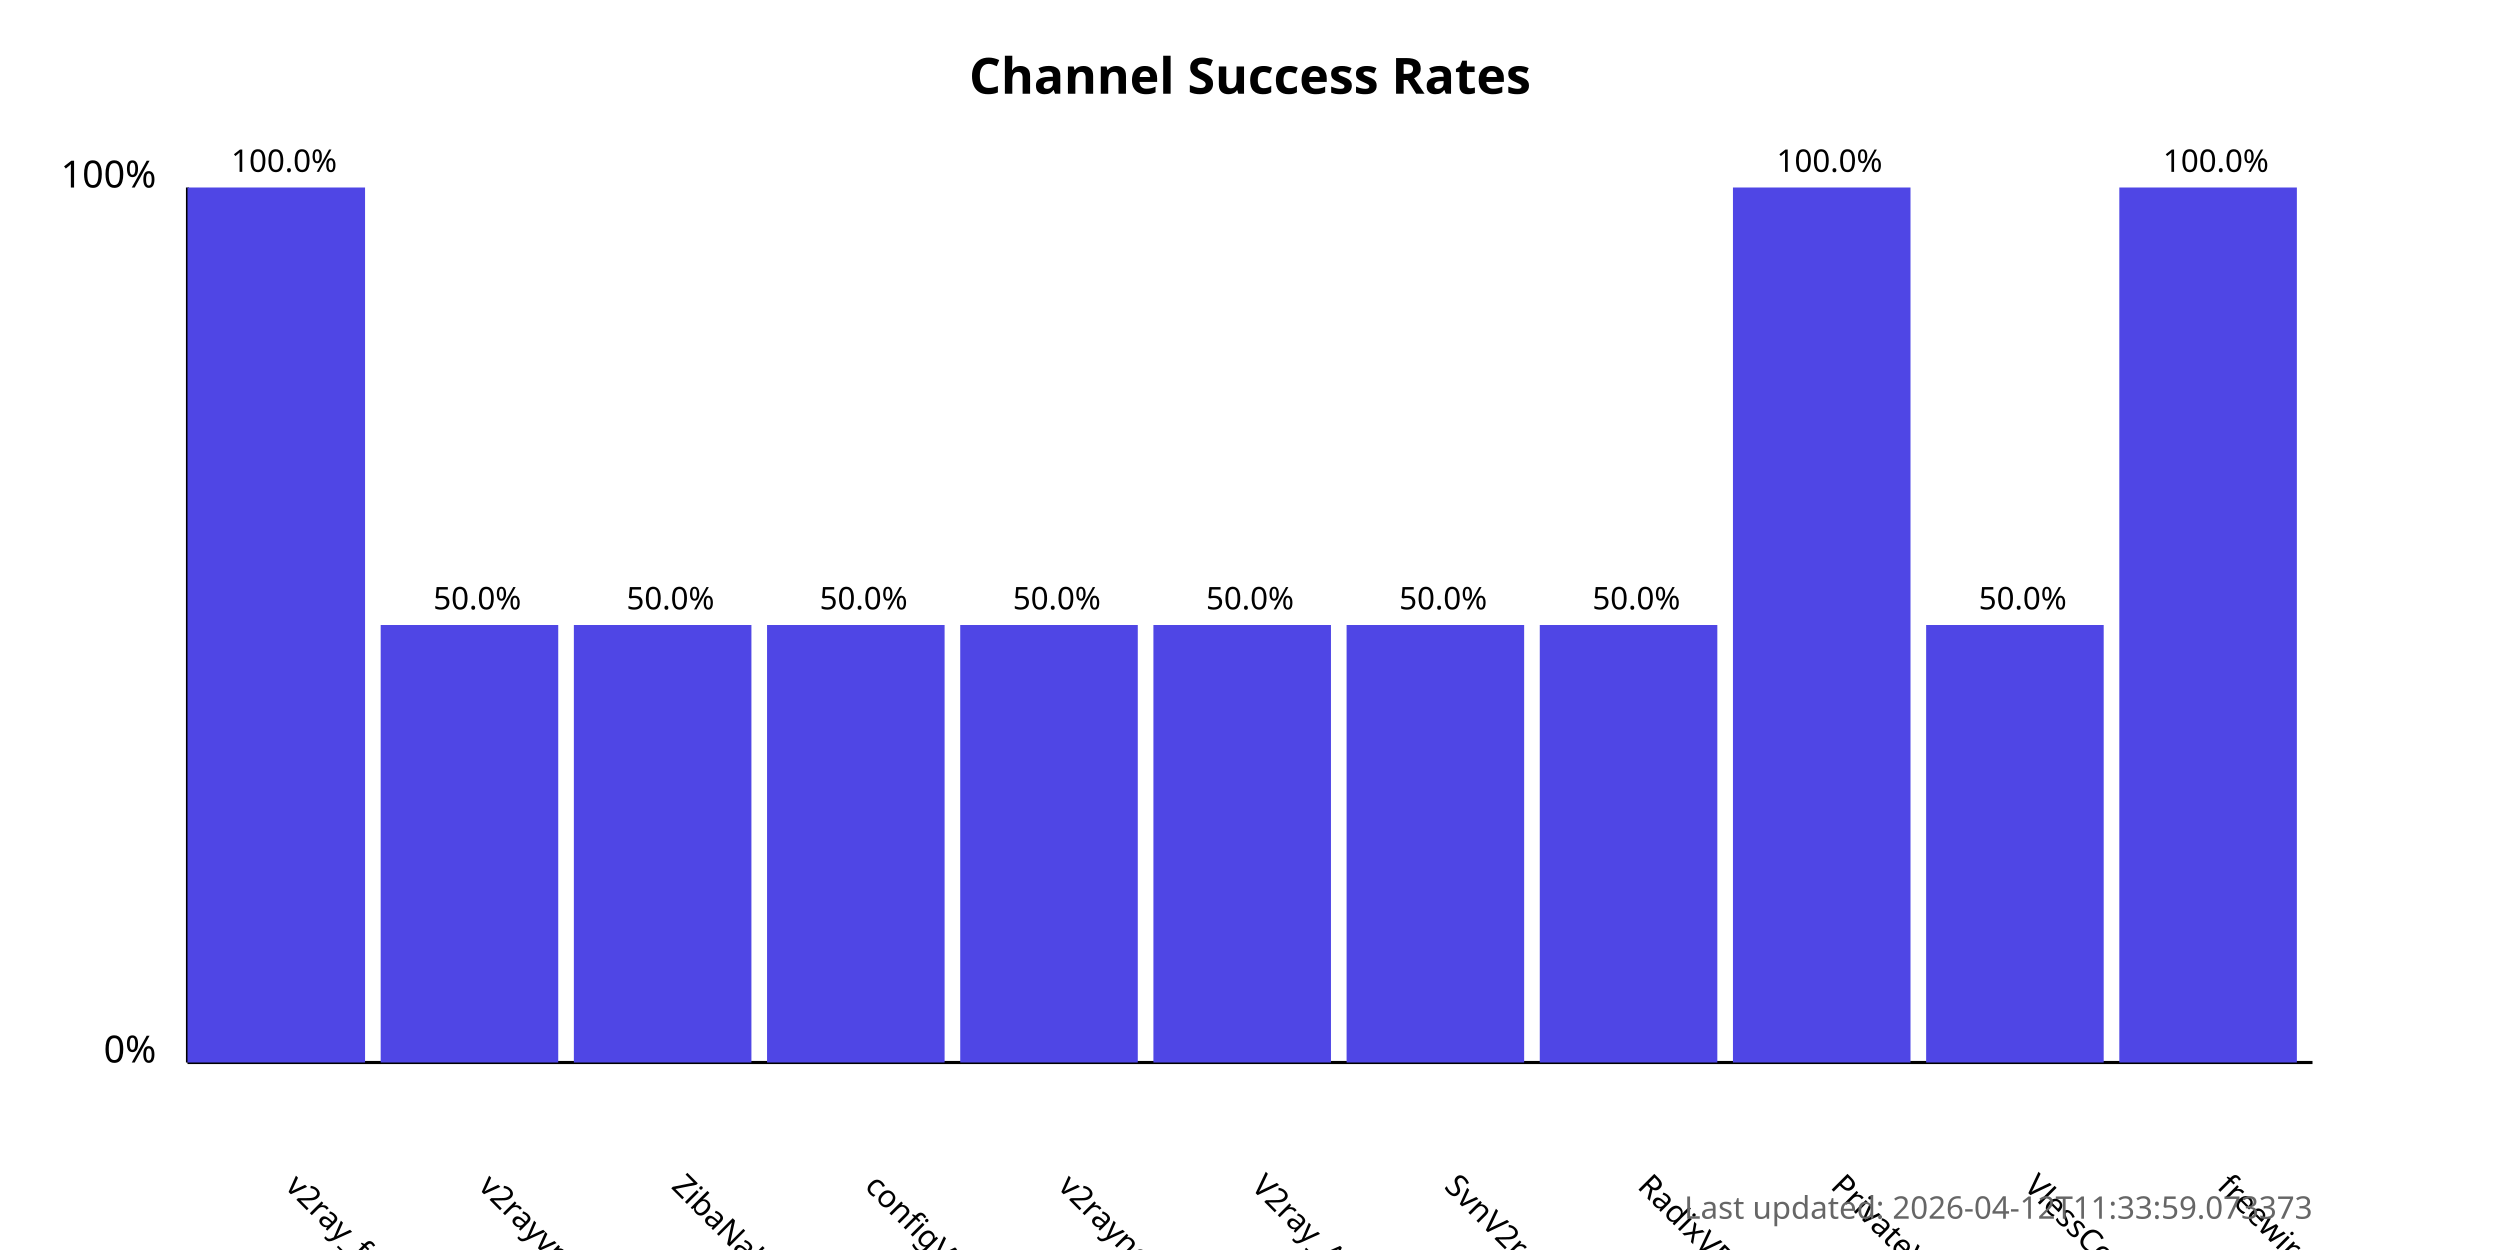
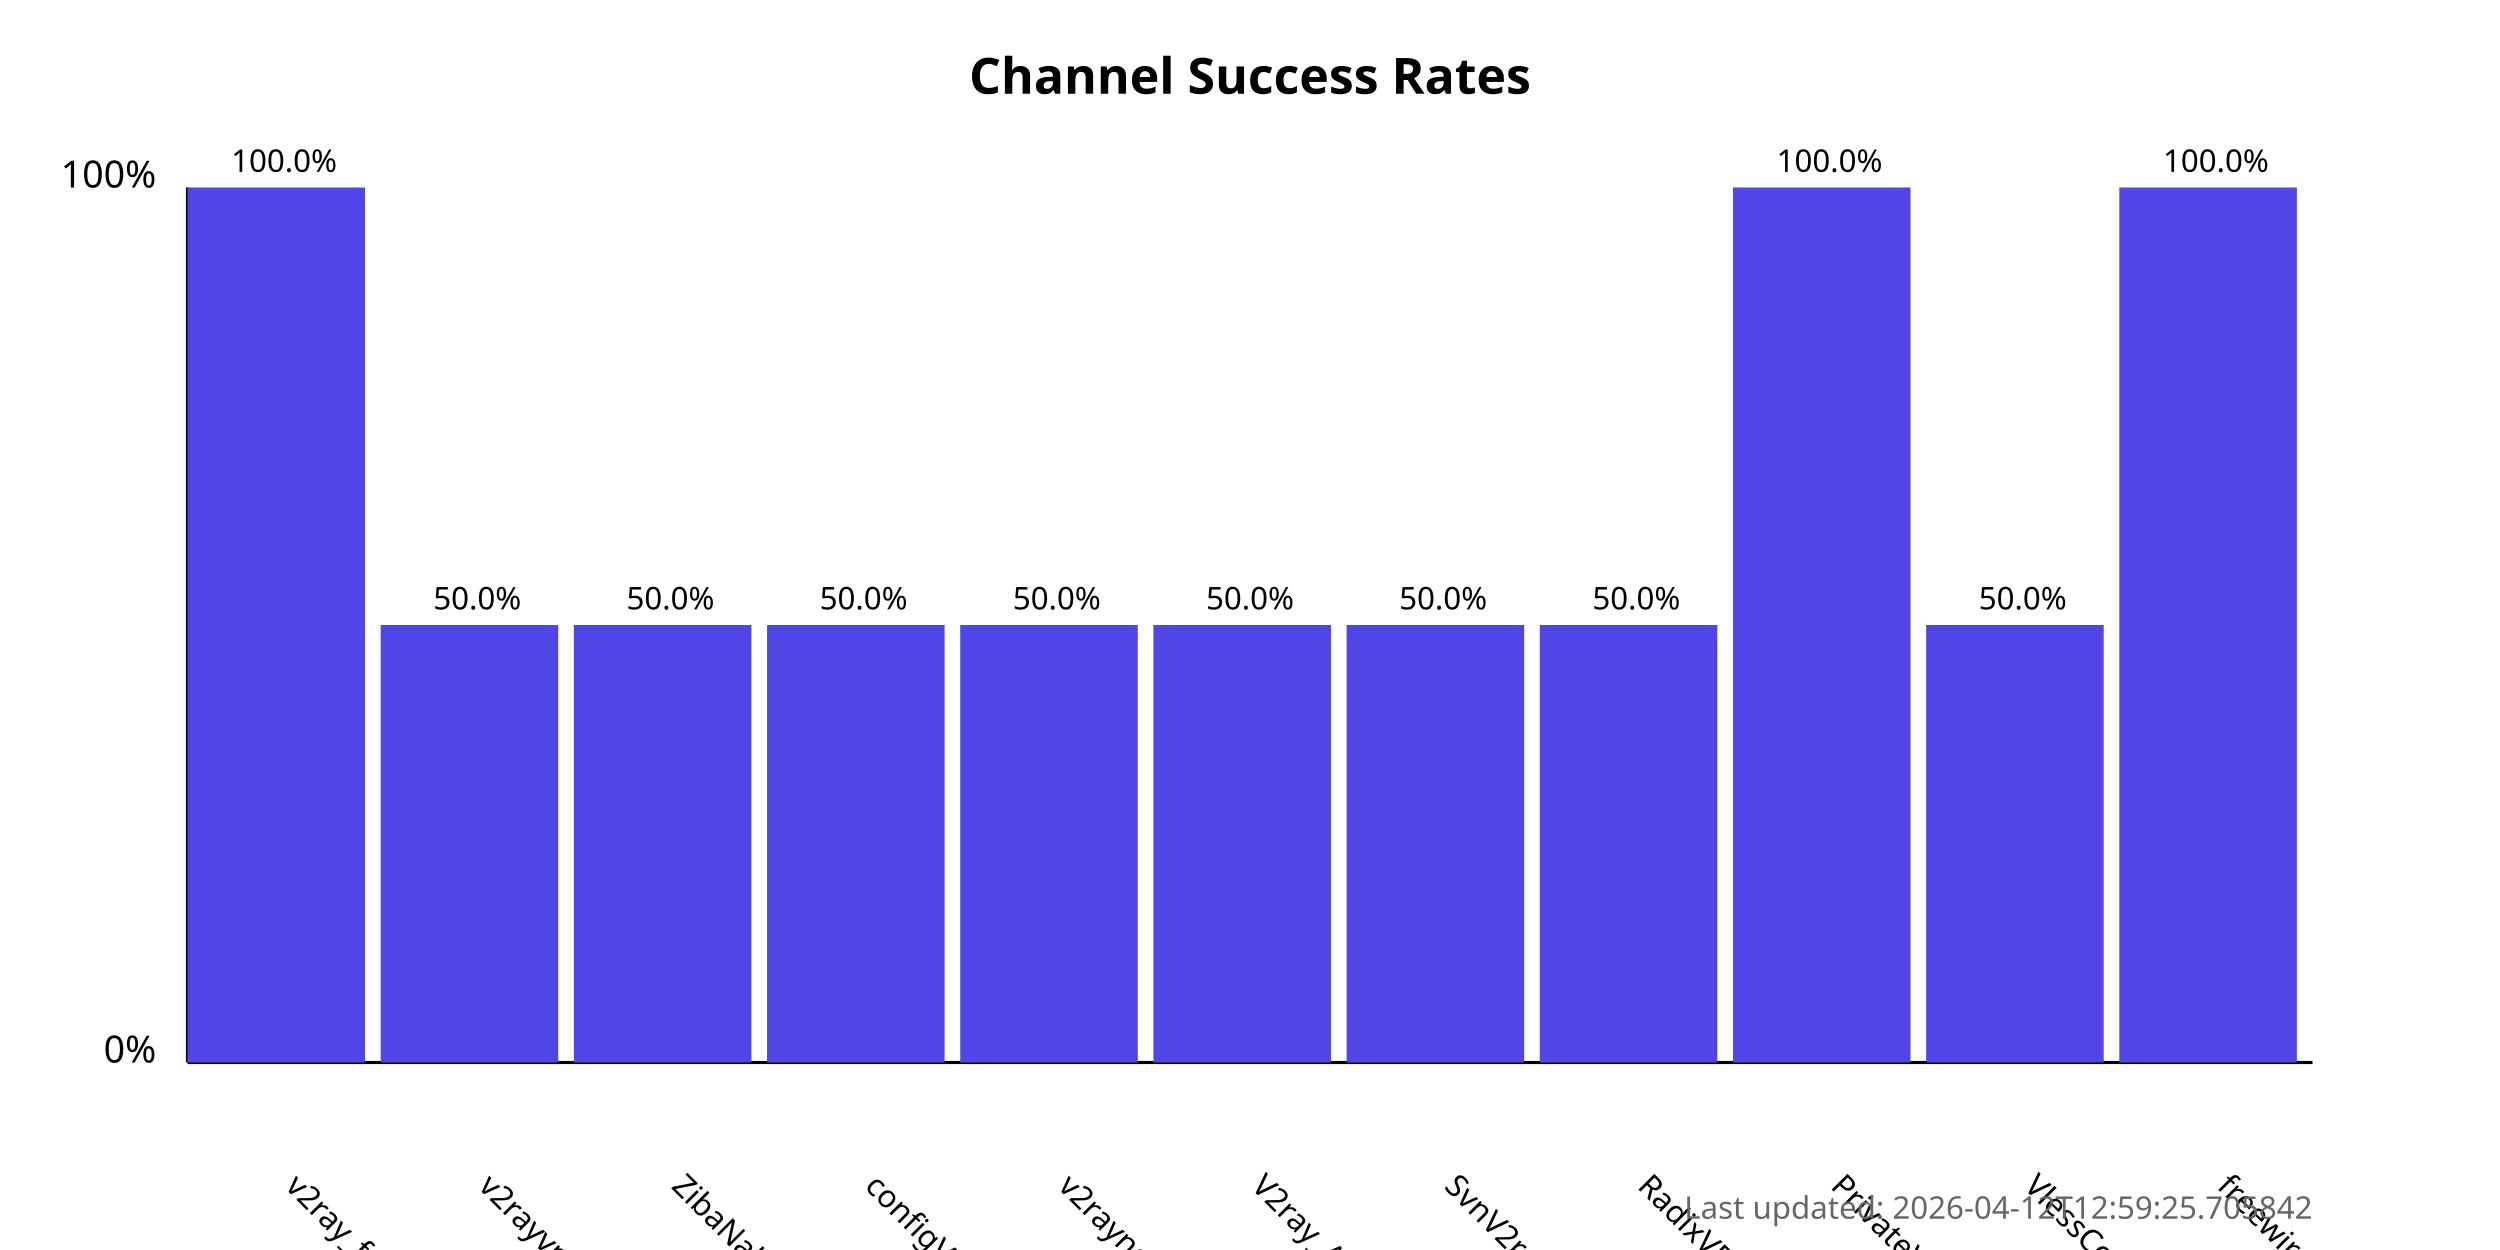
<svg xmlns="http://www.w3.org/2000/svg" width="800" height="400">
  <style>
            .chart-title { font: bold 16px sans-serif; }
            .axis-label { font: 12px sans-serif; }
            .tick-label { font: 10px sans-serif; }
            .bar { fill: #4f46e5; }
            .bar:hover { fill: #6366f1; }
            .timestamp { font: 10px sans-serif; fill: #666; }
        </style>
  <text x="400.0" y="30" text-anchor="middle" class="chart-title">
            Channel Success Rates
        </text>
  <line x1="60" y1="340" x2="60" y2="60" stroke="black" stroke-width="1" />
  <line x1="60" y1="340" x2="740" y2="340" stroke="black" stroke-width="1" />
  <text x="50" y="340" text-anchor="end" class="axis-label">0%</text>
  <text x="50" y="60" text-anchor="end" class="axis-label">100%</text>
  <g>
    <rect x="60" y="60.0" width="56.818" height="280.0" class="bar" />
    <text x="90.909" y="380" transform="rotate(45, 90.90909, 380)" text-anchor="start" class="tick-label">
                v2ray_free_conf
            </text>
    <text x="90.909" y="55.0" text-anchor="middle" class="tick-label">
                100.0%
            </text>
  </g>
  <g>
    <rect x="121.818" y="200.0" width="56.818" height="140.0" class="bar" />
    <text x="152.727" y="380" transform="rotate(45, 152.7273, 380)" text-anchor="start" class="tick-label">
                v2rayvpno
            </text>
    <text x="152.727" y="195.0" text-anchor="middle" class="tick-label">
                50.0%
            </text>
  </g>
  <g>
    <rect x="183.636" y="200.0" width="56.818" height="140.0" class="bar" />
    <text x="214.545" y="380" transform="rotate(45, 214.5455, 380)" text-anchor="start" class="tick-label">
                ZibaNabz
            </text>
    <text x="214.545" y="195.0" text-anchor="middle" class="tick-label">
                50.0%
            </text>
  </g>
  <g>
    <rect x="245.455" y="200.0" width="56.818" height="140.0" class="bar" />
    <text x="276.364" y="380" transform="rotate(45, 276.3636, 380)" text-anchor="start" class="tick-label">
                configV2rayForFree
            </text>
    <text x="276.364" y="195.0" text-anchor="middle" class="tick-label">
                50.0%
            </text>
  </g>
  <g>
    <rect x="307.273" y="200.0" width="56.818" height="140.0" class="bar" />
    <text x="338.182" y="380" transform="rotate(45, 338.1818, 380)" text-anchor="start" class="tick-label">
                v2rayngvpn
            </text>
    <text x="338.182" y="195.0" text-anchor="middle" class="tick-label">
                50.0%
            </text>
  </g>
  <g>
    <rect x="369.091" y="200.0" width="56.818" height="140.0" class="bar" />
    <text x="400.0" y="380" transform="rotate(45, 400.0, 380)" text-anchor="start" class="tick-label">
                V2ray_Alpha
            </text>
    <text x="400.0" y="195.0" text-anchor="middle" class="tick-label">
                50.0%
            </text>
  </g>
  <g>
    <rect x="430.909" y="200.0" width="56.818" height="140.0" class="bar" />
    <text x="461.818" y="380" transform="rotate(45, 461.8182, 380)" text-anchor="start" class="tick-label">
                SvnV2ray
            </text>
    <text x="461.818" y="195.0" text-anchor="middle" class="tick-label">
                50.0%
            </text>
  </g>
  <g>
    <rect x="492.727" y="200.0" width="56.818" height="140.0" class="bar" />
    <text x="523.636" y="380" transform="rotate(45, 523.6364, 380)" text-anchor="start" class="tick-label">
                RadixVPN
            </text>
    <text x="523.636" y="195.0" text-anchor="middle" class="tick-label">
                50.0%
            </text>
  </g>
  <g>
    <rect x="554.545" y="60.0" width="56.818" height="280.0" class="bar" />
    <text x="585.455" y="380" transform="rotate(45, 585.4545, 380)" text-anchor="start" class="tick-label">
                PrivateVPNs
            </text>
    <text x="585.455" y="55.0" text-anchor="middle" class="tick-label">
                100.0%
            </text>
  </g>
  <g>
    <rect x="616.364" y="200.0" width="56.818" height="140.0" class="bar" />
    <text x="647.273" y="380" transform="rotate(45, 647.2727, 380)" text-anchor="start" class="tick-label">
                VlessConfig
            </text>
    <text x="647.273" y="195.0" text-anchor="middle" class="tick-label">
                50.0%
            </text>
  </g>
  <g>
    <rect x="678.182" y="60.0" width="56.818" height="280.0" class="bar" />
    <text x="709.091" y="380" transform="rotate(45, 709.0909, 380)" text-anchor="start" class="tick-label">
                freewireguard
            </text>
    <text x="709.091" y="55.0" text-anchor="middle" class="tick-label">
                100.0%
            </text>
  </g>
  <text x="740" y="390" text-anchor="end" class="timestamp">
-             Last updated: 2026-04-12T11:33:59.073373
+             Last updated: 2026-04-12T12:59:25.705842
        </text>
</svg>
